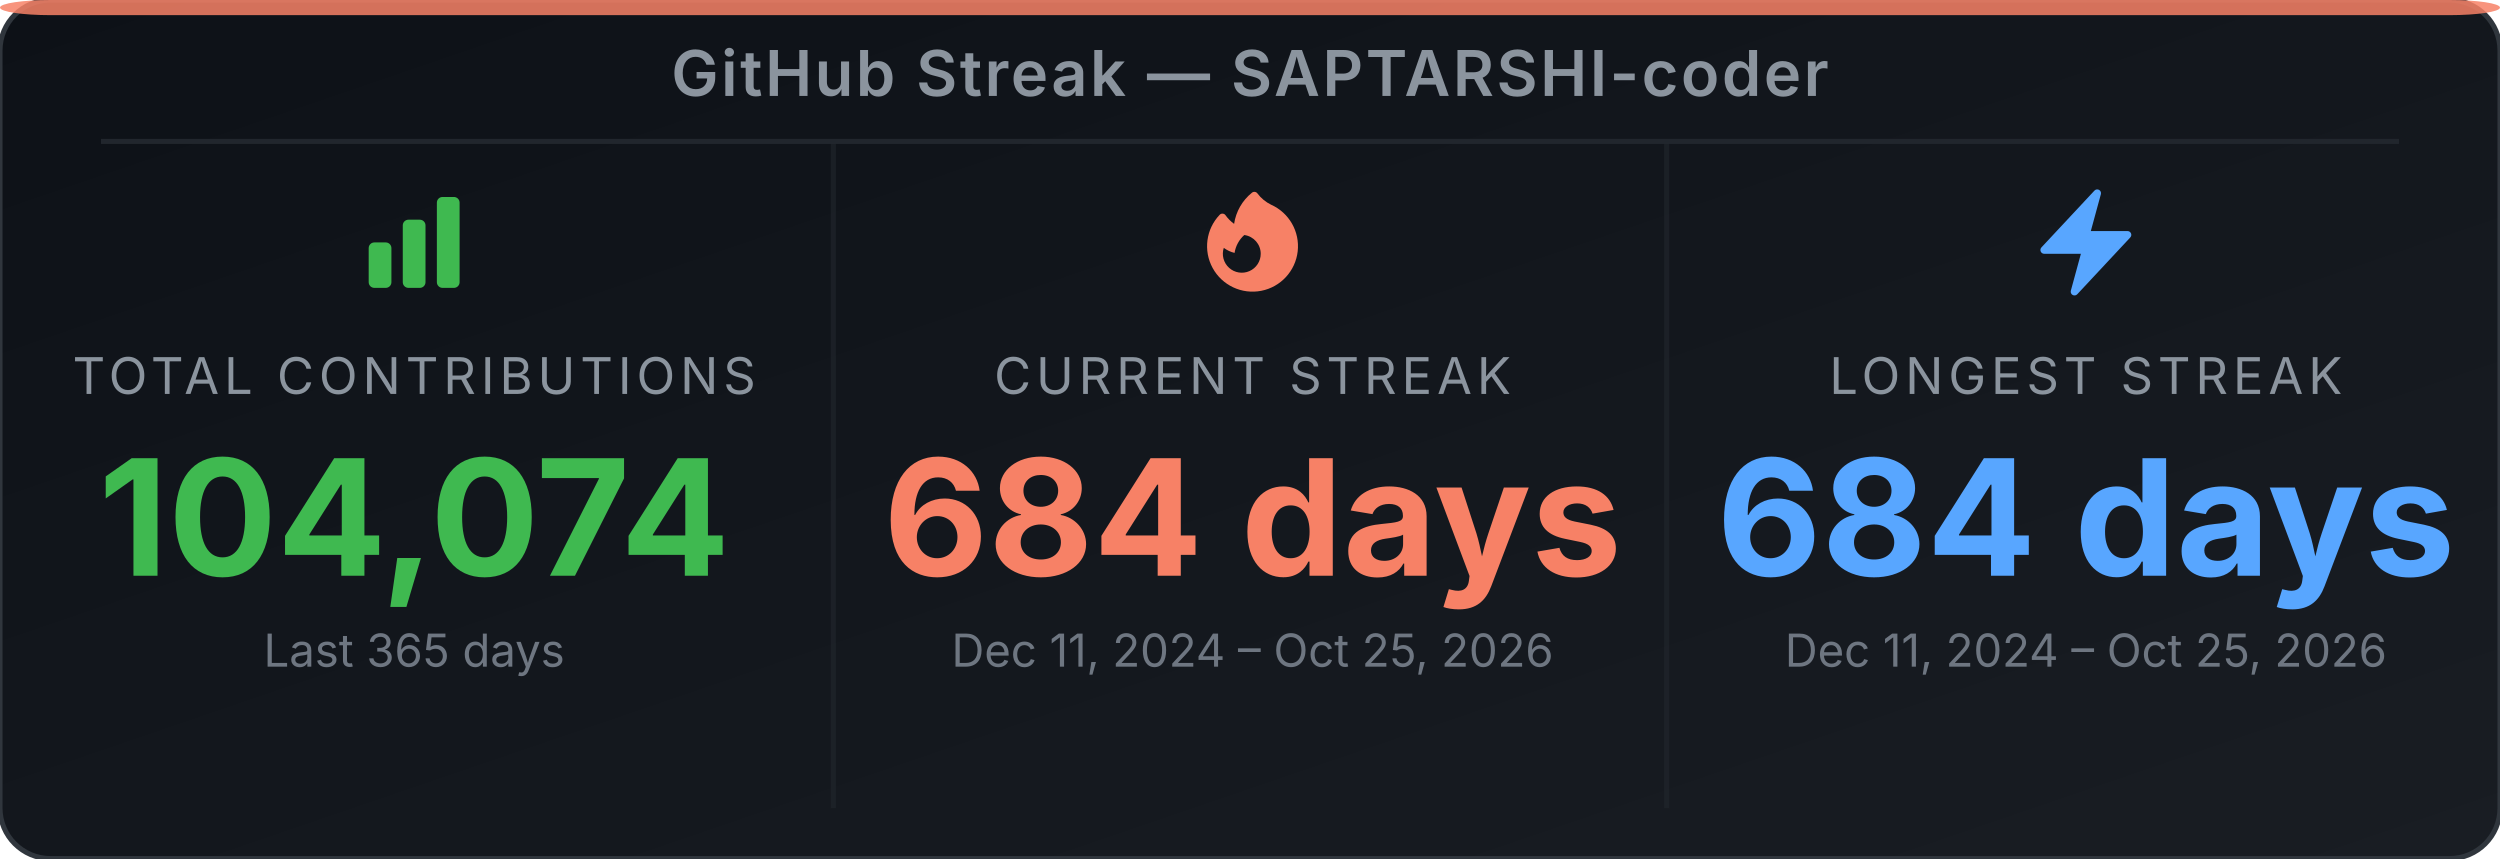
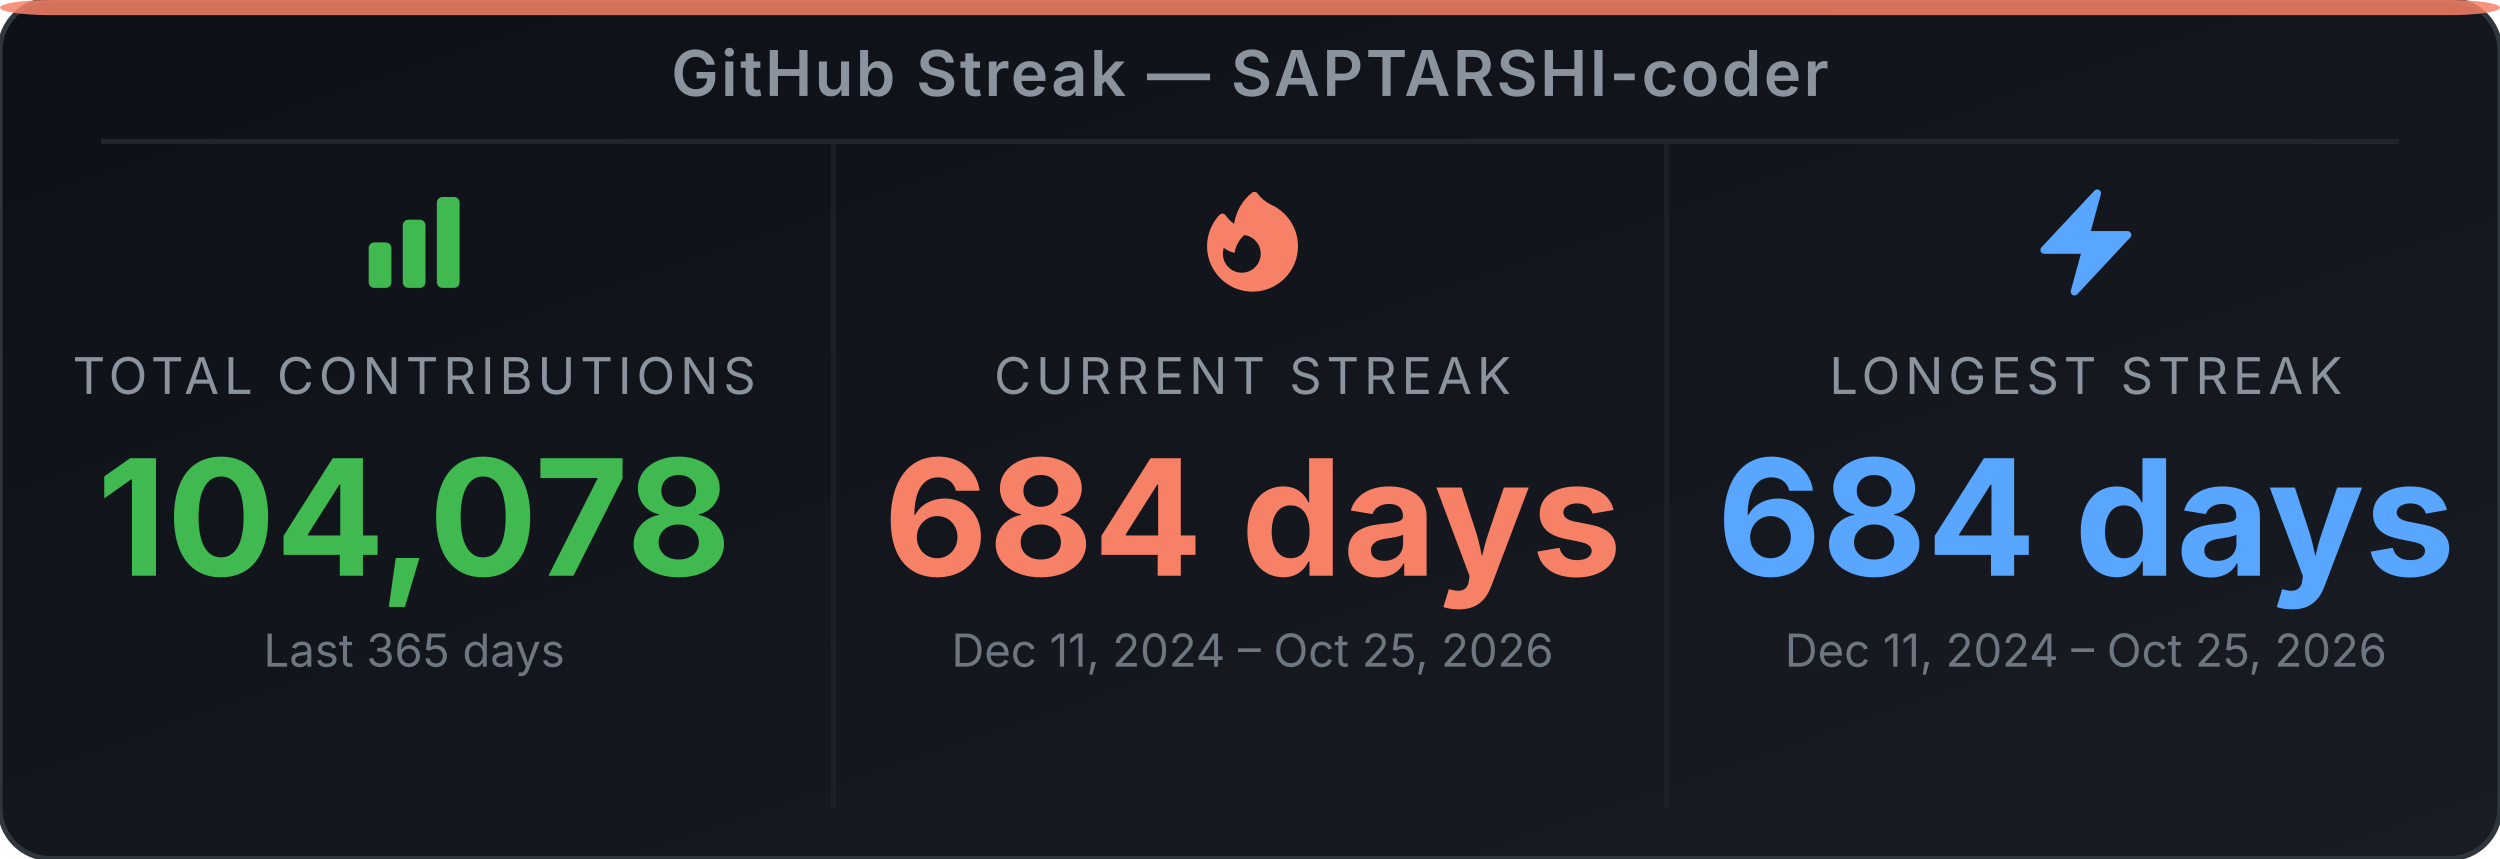
<svg xmlns="http://www.w3.org/2000/svg" width="495" height="170" viewBox="0 0 495 170" role="img" aria-label="GitHub Streak Stats for SAPTARSHI-coder">
  <defs>
-     <linearGradient id="bg-eyuu5a" x1="0" y1="0" x2="1" y2="1">
+     <linearGradient id="bg-el2hmu" x1="0" y1="0" x2="1" y2="1">
      <stop offset="0%" stop-color="#0d1117" />
      <stop offset="100%" stop-color="#191d23" />
    </linearGradient>
  </defs>
-   <rect width="495" height="170" rx="10" ry="10" fill="url(#bg-eyuu5a)" stroke="#30363d" stroke-width="1" />
+   <rect width="495" height="170" rx="10" ry="10" fill="url(#bg-el2hmu)" stroke="#30363d" stroke-width="1" />
  <rect x="0" y="0" width="495" height="3" rx="10" ry="2" fill="#f78166" opacity="0.85" />
  <text x="247.5" y="19" text-anchor="middle" font-family="'Inter', 'Helvetica Neue', Arial, sans-serif" font-size="12.5" font-weight="600" fill="#8b949e" letter-spacing="0.5">GitHub Streak — SAPTARSHI-coder</text>
  <line x1="20" y1="28" x2="475" y2="28" stroke="#21262d" stroke-width="1" />
  <line x1="165" y1="28" x2="165" y2="160" stroke="#21262d" stroke-width="1" opacity="0.6" />
  <line x1="330" y1="28" x2="330" y2="160" stroke="#21262d" stroke-width="1" opacity="0.6" />
  <svg x="70" y="36" width="24" height="24" viewBox="0 0 24 24">
    <path fill-rule="evenodd" clip-rule="evenodd" d="M3 13.125C3 12.504 3.504 12 4.125 12h2.25c.621 0 1.125.504 1.125 1.125v6.75C7.5 20.496 6.996 21 6.375 21h-2.25A1.125 1.125 0 0 1 3 19.875v-6.75zm6.75-4.5c0-.621.504-1.125 1.125-1.125h2.25c.621 0 1.125.504 1.125 1.125v11.25c0 .621-.504 1.125-1.125 1.125h-2.25a1.125 1.125 0 0 1-1.125-1.125V8.625zm6.75-4.5c0-.621.504-1.125 1.125-1.125h2.25C20.496 3 21 3.504 21 4.125v15.75c0 .621-.504 1.125-1.125 1.125h-2.25a1.125 1.125 0 0 1-1.125-1.125V4.125z" fill="#3fb950" />
  </svg>
  <text x="82" y="78" text-anchor="middle" font-family="'Inter', 'Helvetica Neue', Arial, sans-serif" font-size="10" fill="#8b949e" letter-spacing="1">TOTAL CONTRIBUTIONS</text>
-   <text x="82" y="114" text-anchor="middle" font-family="'Inter', 'Helvetica Neue', Arial, sans-serif" font-size="32" font-weight="700" fill="#3fb950">104,074</text>
+   <text x="82" y="114" text-anchor="middle" font-family="'Inter', 'Helvetica Neue', Arial, sans-serif" font-size="32" font-weight="700" fill="#3fb950">104,078</text>
  <text x="82" y="132" text-anchor="middle" font-family="'Inter', 'Helvetica Neue', Arial, sans-serif" font-size="9" fill="#6e7681">Last 365 days</text>
  <svg x="236" y="36" width="24" height="24" viewBox="0 0 24 24">
    <path fill-rule="evenodd" clip-rule="evenodd" d="M12.963 2.286a.75.75 0 0 0-1.071-.136 9.742 9.742 0 0 0-3.539 6.177A7.547 7.547 0 0 1 6.648 6.61a.75.75 0 0 0-1.152-.082A9 9 0 1 0 15.68 4.534a7.46 7.46 0 0 1-2.717-2.248zm.66 11.964a3.75 3.75 0 1 1-7.313-1.172c.628.465 1.35.81 2.133 1a5.99 5.99 0 0 1 1.925-3.545 3.75 3.75 0 0 1 3.255 3.717z" fill="#f78166" />
  </svg>
  <text x="248" y="78" text-anchor="middle" font-family="'Inter', 'Helvetica Neue', Arial, sans-serif" font-size="10" fill="#8b949e" letter-spacing="1">CURRENT STREAK</text>
  <text x="248" y="114" text-anchor="middle" font-family="'Inter', 'Helvetica Neue', Arial, sans-serif" font-size="32" font-weight="700" fill="#f78166">684 days</text>
  <text x="248" y="132" text-anchor="middle" font-family="'Inter', 'Helvetica Neue', Arial, sans-serif" font-size="9" fill="#6e7681">Dec 11, 2024 – Oct 25, 2026</text>
  <svg x="401" y="36" width="24" height="24" viewBox="0 0 24 24">
    <path fill-rule="evenodd" clip-rule="evenodd" d="M14.615 1.595a.75.75 0 0 1 .359.852L12.982 9.75h7.268a.75.75 0 0 1 .548 1.262l-10.5 11.25a.75.75 0 0 1-1.272-.71l1.992-7.302H3.75a.75.75 0 0 1-.548-1.262l10.5-11.25a.75.75 0 0 1 .913-.143z" fill="#58a6ff" />
  </svg>
  <text x="413" y="78" text-anchor="middle" font-family="'Inter', 'Helvetica Neue', Arial, sans-serif" font-size="10" fill="#8b949e" letter-spacing="1">LONGEST STREAK</text>
  <text x="413" y="114" text-anchor="middle" font-family="'Inter', 'Helvetica Neue', Arial, sans-serif" font-size="32" font-weight="700" fill="#58a6ff">684 days</text>
  <text x="413" y="132" text-anchor="middle" font-family="'Inter', 'Helvetica Neue', Arial, sans-serif" font-size="9" fill="#6e7681">Dec 11, 2024 – Oct 25, 2026</text>
</svg>
